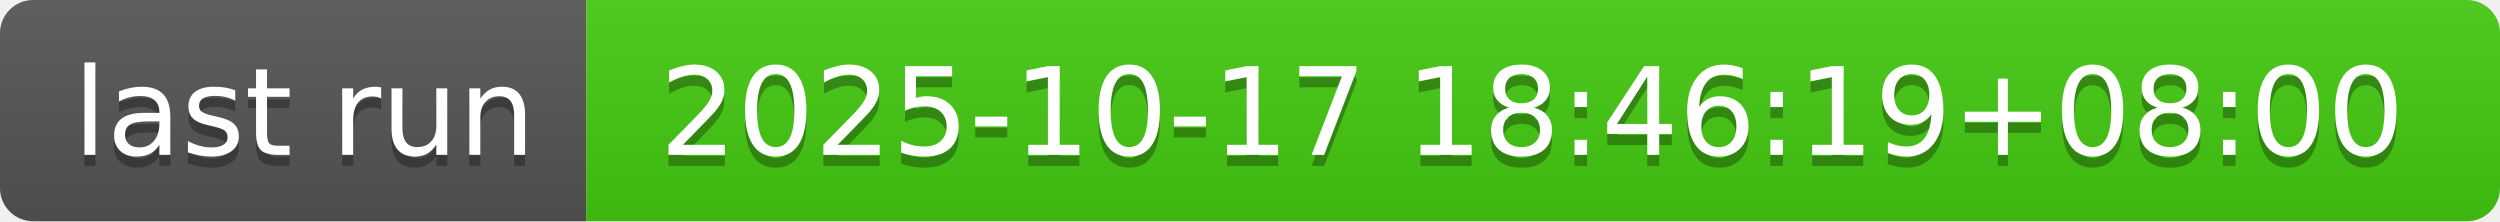
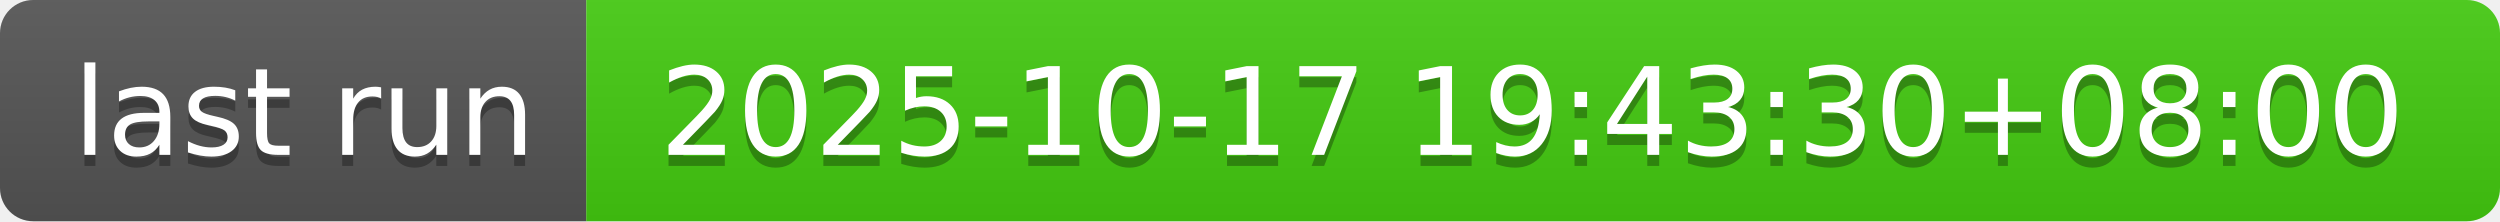
- <svg xmlns="http://www.w3.org/2000/svg" width="226" height="20" role="img" aria-label="last run: 2025-10-17 18:46:19+08:00">
+ <svg xmlns="http://www.w3.org/2000/svg" width="226" height="20" role="img" aria-label="last run: 2025-10-17 19:43:30+08:00">
  <linearGradient id="s" x2="0" y2="100%">
    <stop offset="0" stop-color="#bbb" stop-opacity=".1" />
    <stop offset="1" stop-opacity=".1" />
  </linearGradient>
  <clipPath id="r">
    <rect width="226" height="20" rx="3" fill="#fff" />
  </clipPath>
  <g clip-path="url(#r)">
    <rect width="53" height="20" fill="#555" />
    <rect x="53" width="173" height="20" fill="#4c1" />
    <rect width="226" height="20" fill="url(#s)" />
  </g>
  <g fill="#fff" text-anchor="middle" font-family="Verdana,Geneva,DejaVu Sans,sans-serif" text-rendering="geometricPrecision" font-size="110">
    <text aria-hidden="true" x="275" y="150" fill="#010101" fill-opacity=".3" transform="scale(.1)" textLength="430">last run</text>
    <text x="275" y="140" transform="scale(.1)" fill="#fff" textLength="430">last run</text>
-     <text aria-hidden="true" x="1385" y="150" fill="#010101" fill-opacity=".3" transform="scale(.1)" textLength="1630">2025-10-17 18:46:19+08:00</text>
-     <text x="1385" y="140" transform="scale(.1)" fill="#fff" textLength="1630">2025-10-17 18:46:19+08:00</text>
+     <text aria-hidden="true" x="1385" y="150" fill="#010101" fill-opacity=".3" transform="scale(.1)" textLength="1630">2025-10-17 19:43:30+08:00</text>
+     <text x="1385" y="140" transform="scale(.1)" fill="#fff" textLength="1630">2025-10-17 19:43:30+08:00</text>
  </g>
</svg>
